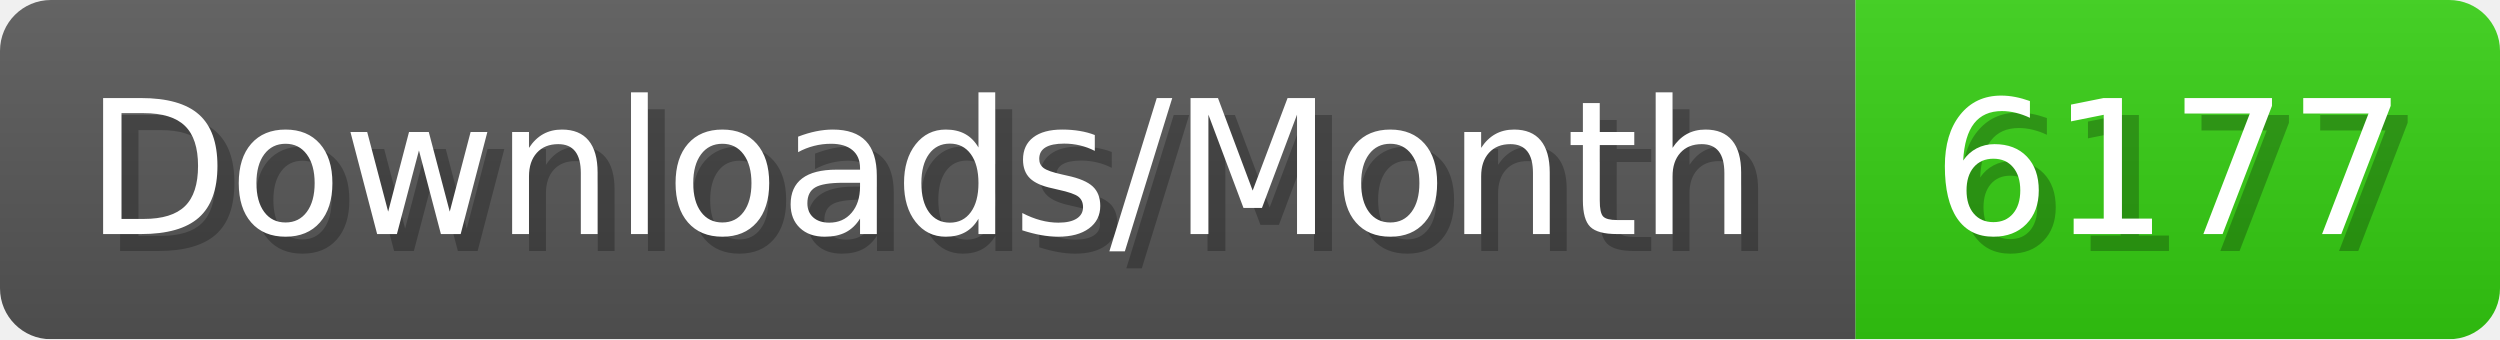
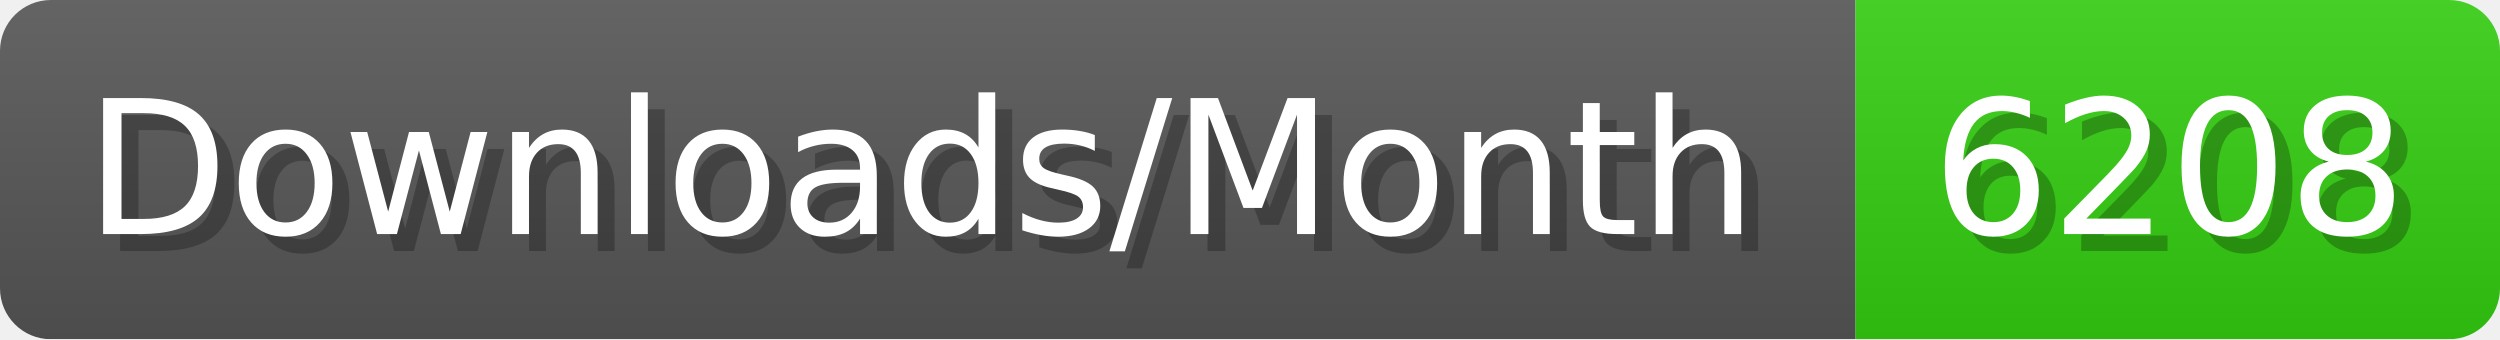
- <svg xmlns="http://www.w3.org/2000/svg" width="147.4" height="20" viewBox="0 0 1474 200" role="img" aria-label="Downloads/Month: 6177">
+ <svg xmlns="http://www.w3.org/2000/svg" width="147.4" height="20" viewBox="0 0 1474 200" role="img" aria-label="Downloads/Month: 6208">
  <linearGradient id="YlXUI" x2="0" y2="100%">
    <stop offset="0" stop-opacity=".1" stop-color="#EEE" />
    <stop offset="1" stop-opacity=".1" />
  </linearGradient>
  <mask id="JHhop">
    <rect width="1474" height="200" rx="30" fill="#FFF" />
  </mask>
  <g mask="url(#JHhop)">
    <rect width="1094" height="200" fill="#555" />
    <rect width="380" height="200" fill="#3C1" x="1094" />
    <rect width="1474" height="200" fill="url(#YlXUI)" />
  </g>
  <g aria-hidden="true" fill="#fff" text-anchor="start" font-family="Verdana,DejaVu Sans,sans-serif" font-size="110">
    <text x="60" y="148" textLength="994" fill="#000" opacity="0.25">Downloads/Month</text>
    <text x="50" y="138" textLength="994">Downloads/Month</text>
-     <text x="1149" y="148" textLength="280" fill="#000" opacity="0.25">6177</text>
-     <text x="1139" y="138" textLength="280">6177</text>
+     <text x="1149" y="148" textLength="280" fill="#000" opacity="0.25">6208</text>
+     <text x="1139" y="138" textLength="280">6208</text>
  </g>
</svg>
